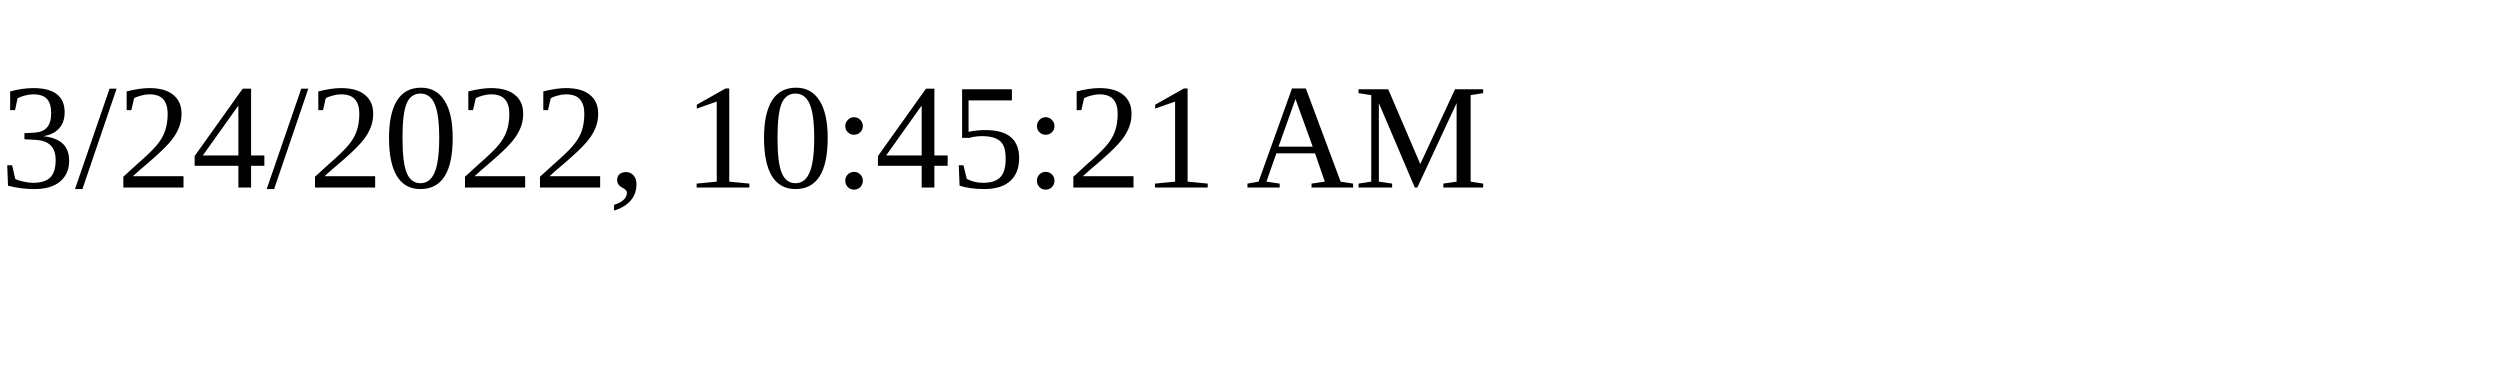
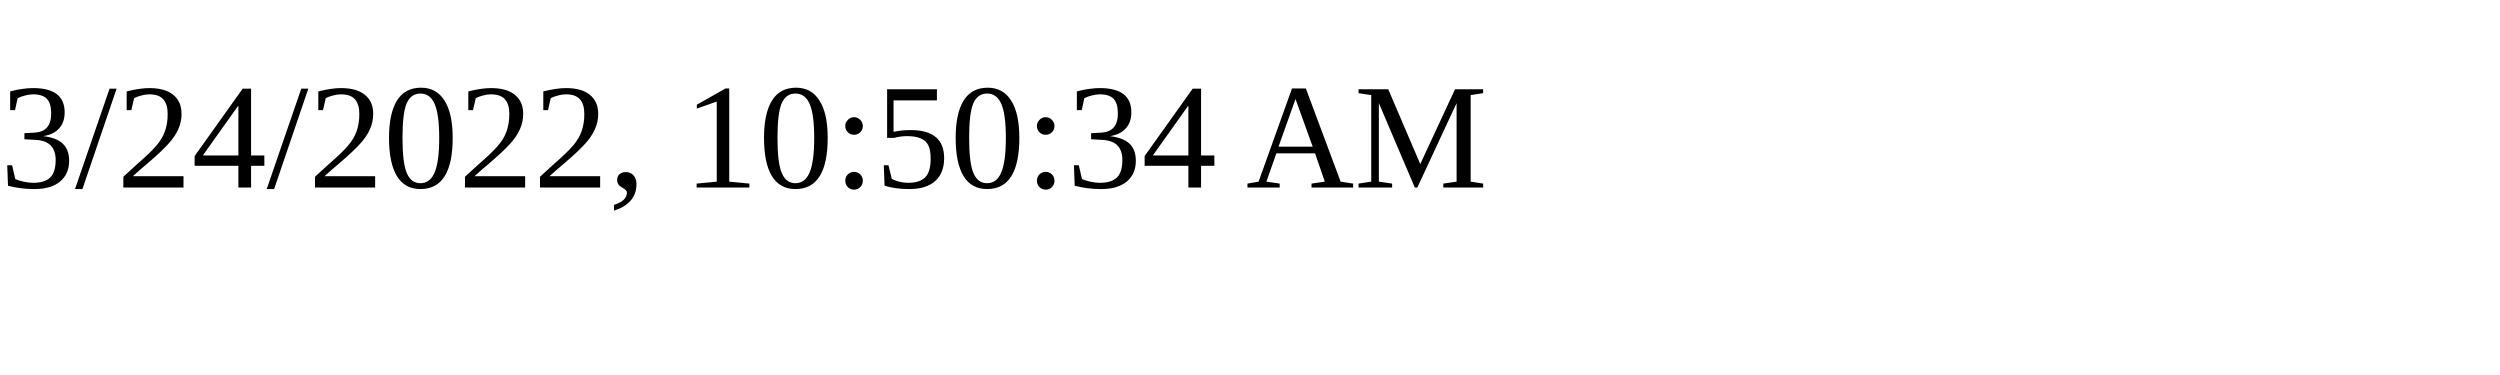
<svg xmlns="http://www.w3.org/2000/svg" height="30" width="200">
-   <text x="0" y="15">3/24/2022, 10:45:21 AM</text>
+   <text x="0" y="15">3/24/2022, 10:50:34 AM</text>
</svg>
